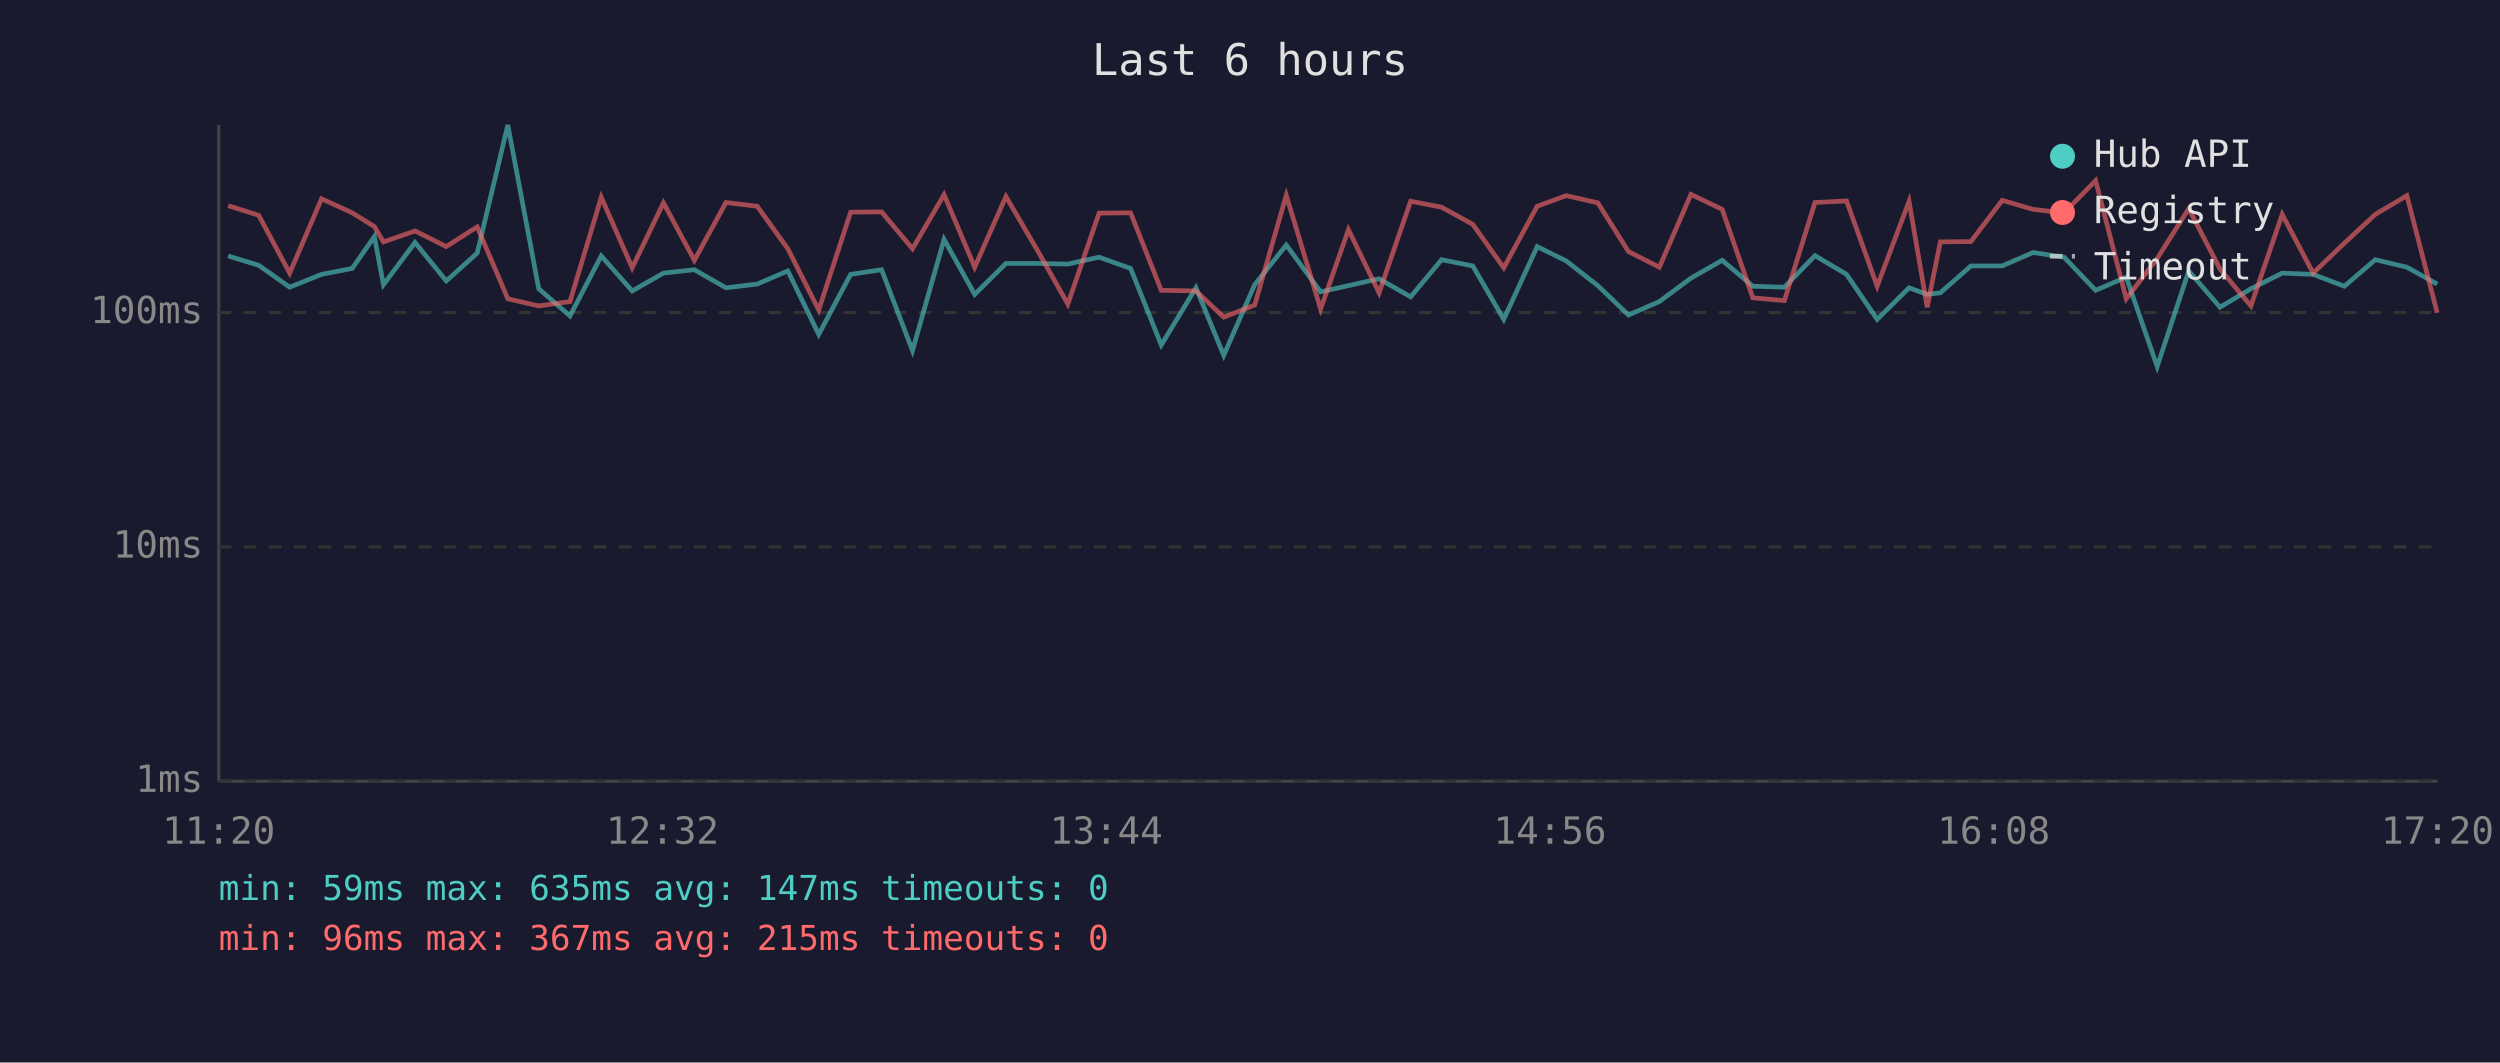
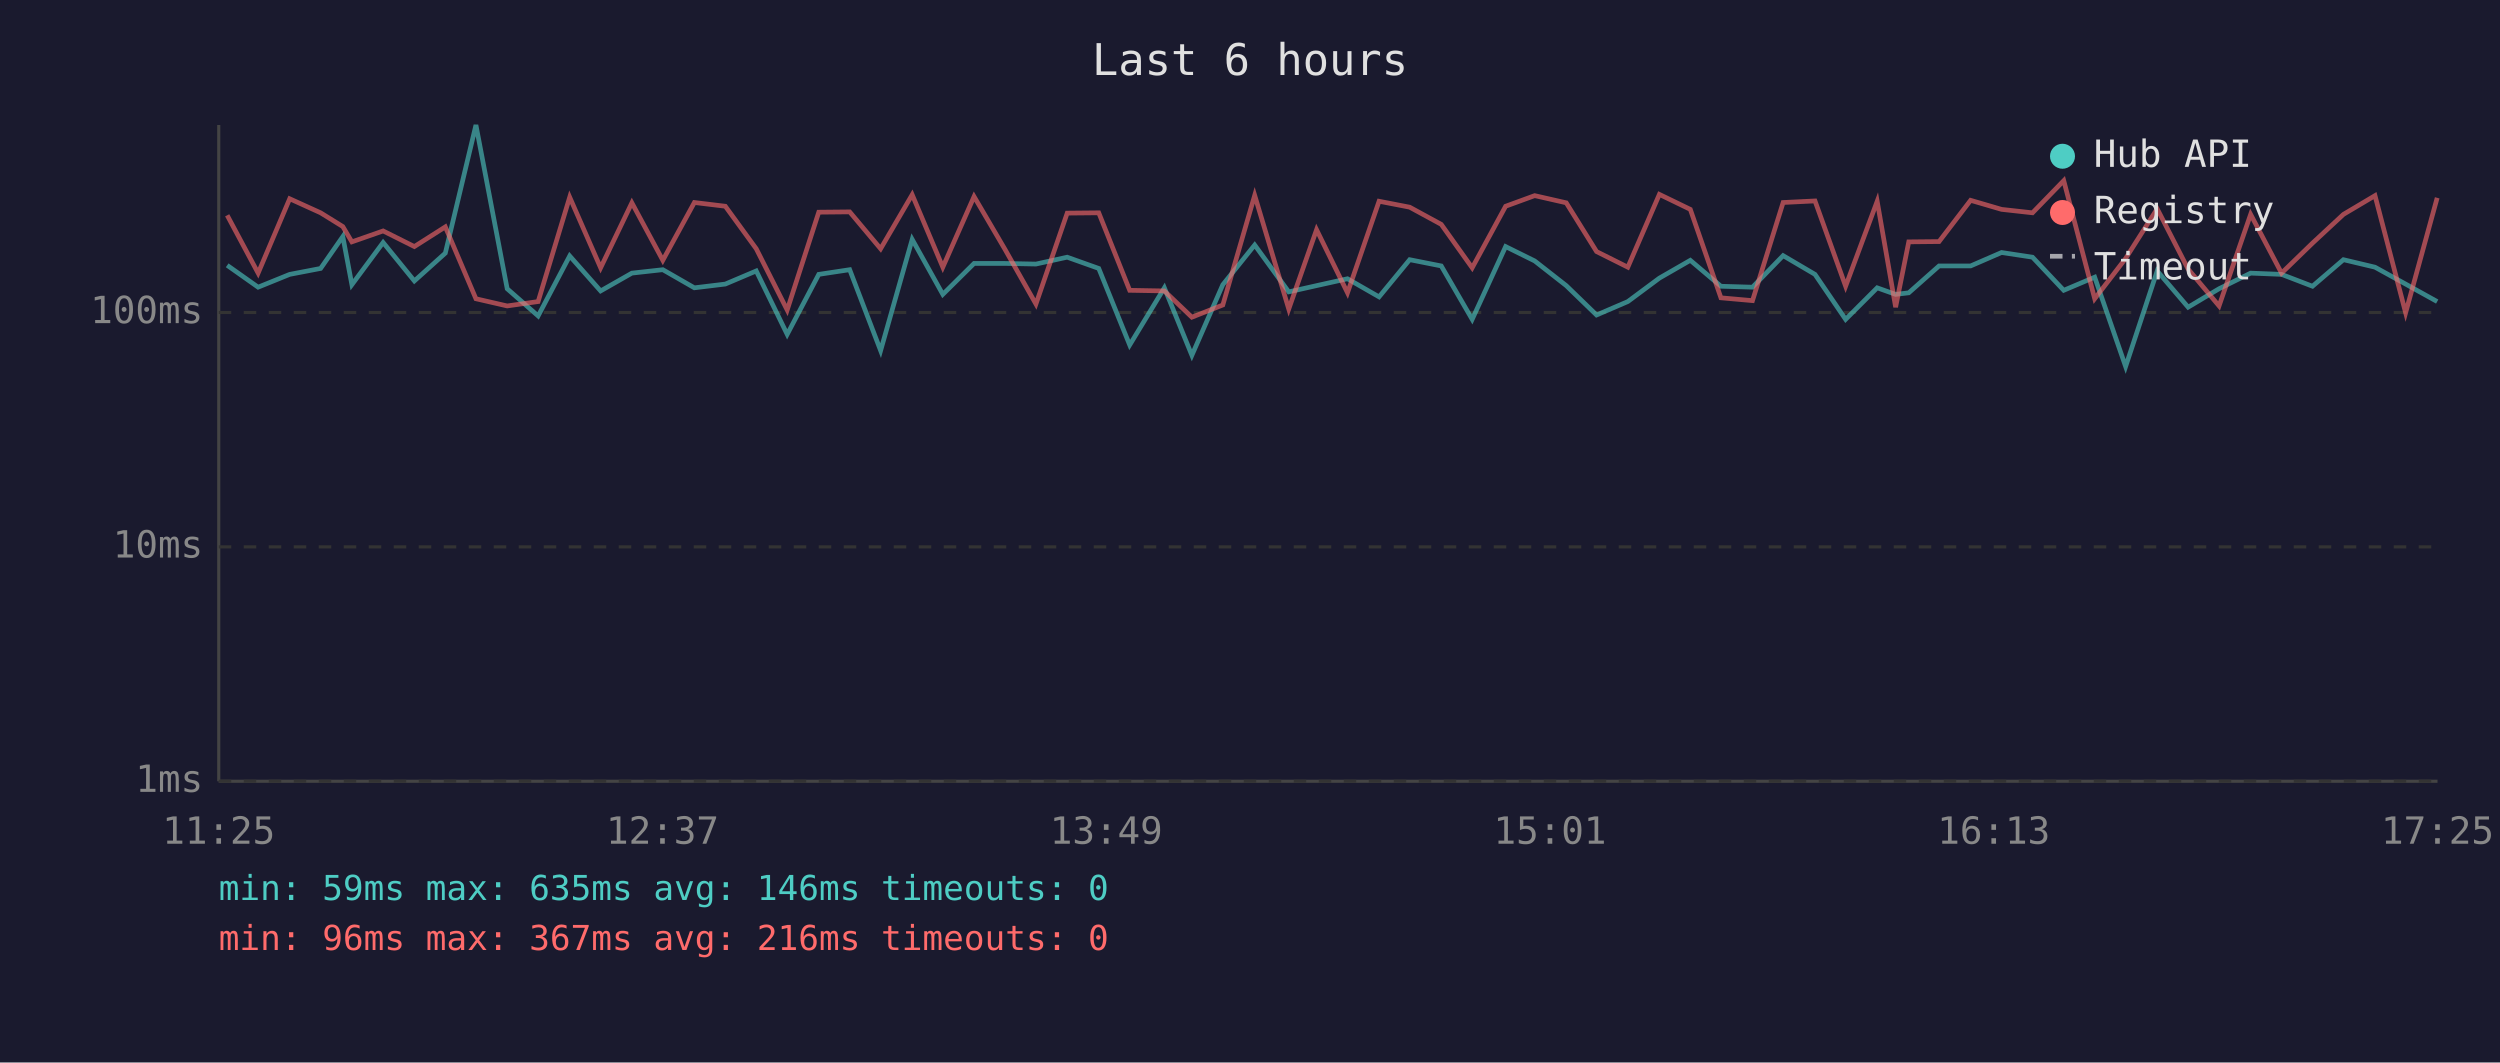
<svg xmlns="http://www.w3.org/2000/svg" viewBox="0 0 800 340" font-family="monospace" font-size="12">
  <rect width="800" height="340" fill="#1a1a2e" />
  <text x="400" y="24" fill="#e0e0e0" font-size="14" text-anchor="middle">Last 6 hours</text>
  <line x1="70" y1="40" x2="70" y2="250" stroke="#444" stroke-width="1" />
  <line x1="70" y1="250" x2="780" y2="250" stroke="#444" stroke-width="1" />
  <line x1="70" y1="250" x2="780" y2="250" stroke="#333" stroke-width="1" stroke-dasharray="4" />
  <text x="65" y="250" fill="#888" text-anchor="end" dominant-baseline="middle">1ms</text>
  <line x1="70" y1="175" x2="780" y2="175" stroke="#333" stroke-width="1" stroke-dasharray="4" />
  <text x="65" y="175" fill="#888" text-anchor="end" dominant-baseline="middle">10ms</text>
  <line x1="70" y1="100" x2="780" y2="100" stroke="#333" stroke-width="1" stroke-dasharray="4" />
  <text x="65" y="100" fill="#888" text-anchor="end" dominant-baseline="middle">100ms</text>
-   <text x="70" y="270" fill="#888" text-anchor="middle">11:20</text>
-   <text x="212" y="270" fill="#888" text-anchor="middle">12:32</text>
-   <text x="354" y="270" fill="#888" text-anchor="middle">13:44</text>
-   <text x="496" y="270" fill="#888" text-anchor="middle">14:56</text>
-   <text x="638" y="270" fill="#888" text-anchor="middle">16:08</text>
-   <text x="780" y="270" fill="#888" text-anchor="middle">17:20</text>
-   <polyline points="73.0,81.9 82.8,84.9 92.7,91.9 102.9,87.8 112.7,85.9 119.8,75.7 122.7,91.1 132.8,77.6 142.8,89.9 152.7,81.0 162.5,40.0 172.4,92.4 182.4,101.1 192.4,81.9 202.3,93.1 212.3,87.4 222.2,86.3 232.3,92.1 242.3,90.9 252.1,86.7 262.0,107.0 272.2,87.8 282.1,86.3 292.0,112.2 302.1,76.6 311.9,94.2 321.9,84.3 331.8,84.3 341.7,84.5 351.7,82.3 361.8,85.9 371.6,110.4 382.7,92.1 391.6,113.7 401.5,91.1 411.6,78.4 422.6,93.4 431.5,91.4 441.3,89.2 451.4,95.0 461.3,83.1 471.3,85.1 481.2,102.2 491.9,78.9 501.2,83.5 511.3,91.4 521.1,100.8 531.0,96.5 541.1,89.0 551.1,83.3 560.9,91.6 571.0,91.9 580.8,81.8 590.9,87.8 600.7,102.2 610.9,92.1 616.7,94.2 620.9,93.7 630.7,85.1 640.7,85.1 650.6,80.8 660.5,82.3 670.6,92.9 680.4,88.7 690.3,117.3 700.4,86.7 710.4,98.3 720.3,92.4 730.3,87.4 740.2,87.8 750.2,91.6 760.1,83.1 770.2,85.5 779.9,90.9" fill="none" stroke="#4ecdc4" stroke-width="1.5" opacity="0.6" />
-   <polyline points="73.0,65.8 82.8,68.9 92.7,87.4 102.9,63.6 112.7,68.1 119.8,72.5 122.7,77.4 132.8,73.9 142.8,78.9 152.7,72.6 162.5,95.6 172.4,97.9 182.4,96.5 192.4,63.1 202.3,85.7 212.3,64.9 222.2,83.3 232.3,64.8 242.3,66.0 252.1,79.6 262.0,99.2 272.2,67.9 282.1,67.8 292.0,79.6 302.1,62.3 311.9,85.5 321.9,62.9 331.8,79.8 341.7,97.3 351.7,68.2 361.8,68.1 371.6,92.9 382.7,93.1 391.6,101.5 401.5,97.6 411.6,62.5 422.6,98.9 431.5,73.5 441.3,93.7 451.4,64.4 461.3,66.3 471.3,71.8 481.2,85.7 491.9,66.0 501.2,62.6 511.3,64.9 521.1,80.5 531.0,85.5 541.1,62.2 551.1,67.0 560.9,95.3 571.0,96.2 580.8,64.8 590.9,64.3 600.7,91.6 610.9,64.4 616.7,98.3 620.9,77.4 630.7,77.3 640.7,64.1 650.6,67.0 660.5,68.1 670.6,57.8 680.4,95.6 690.3,82.7 700.4,66.8 710.4,86.1 720.3,97.9 730.3,68.6 740.2,87.4 750.2,77.8 760.1,68.6 770.2,62.6 779.9,100.1" fill="none" stroke="#ff6b6b" stroke-width="1.5" opacity="0.6" />
+   <text x="70" y="270" fill="#888" text-anchor="middle">11:25</text>
+   <text x="212" y="270" fill="#888" text-anchor="middle">12:37</text>
+   <text x="354" y="270" fill="#888" text-anchor="middle">13:49</text>
+   <text x="496" y="270" fill="#888" text-anchor="middle">15:01</text>
+   <text x="638" y="270" fill="#888" text-anchor="middle">16:13</text>
+   <text x="780" y="270" fill="#888" text-anchor="middle">17:25</text>
+   <polyline points="72.7,84.9 82.6,91.9 92.7,87.8 102.6,85.9 109.7,75.7 112.6,91.1 122.6,77.6 132.6,89.9 142.5,81.0 152.3,40.0 162.3,92.4 172.2,101.1 182.3,81.9 192.2,93.1 202.2,87.4 212.1,86.3 222.2,92.1 232.1,90.9 242.0,86.7 251.9,107.0 262.0,87.8 271.9,86.3 281.8,112.2 291.9,76.6 301.7,94.2 311.7,84.3 321.6,84.3 331.5,84.5 341.5,82.3 351.6,85.9 361.5,110.4 372.6,92.1 381.4,113.7 391.3,91.1 401.5,78.4 412.4,93.4 421.3,91.4 431.2,89.2 441.3,95.0 451.1,83.1 461.2,85.1 471.1,102.2 481.8,78.9 491.1,83.5 501.2,91.4 510.9,100.8 520.9,96.5 531.0,89.0 540.9,83.3 550.7,91.6 560.8,91.9 570.6,81.8 580.8,87.8 590.6,102.2 600.7,92.1 606.6,94.2 610.8,93.7 620.5,85.1 630.6,85.1 640.5,80.8 650.4,82.3 660.4,92.9 670.3,88.7 680.2,117.3 690.3,86.7 700.2,98.3 710.1,92.4 720.2,87.4 730.1,87.8 740.0,91.6 749.9,83.1 760.0,85.5 769.8,90.9 779.9,96.5" fill="none" stroke="#4ecdc4" stroke-width="1.5" opacity="0.6" />
+   <polyline points="72.7,68.9 82.6,87.4 92.7,63.6 102.6,68.1 109.7,72.5 112.6,77.4 122.6,73.9 132.6,78.9 142.5,72.6 152.3,95.6 162.3,97.9 172.2,96.5 182.3,63.1 192.2,85.7 202.2,64.9 212.1,83.3 222.2,64.8 232.1,66.0 242.0,79.6 251.9,99.2 262.0,67.9 271.9,67.8 281.8,79.6 291.9,62.3 301.7,85.5 311.7,62.9 321.6,79.8 331.5,97.3 341.5,68.2 351.6,68.1 361.5,92.9 372.6,93.1 381.4,101.5 391.3,97.6 401.5,62.5 412.4,98.9 421.3,73.5 431.2,93.7 441.3,64.4 451.1,66.3 461.2,71.8 471.1,85.7 481.8,66.0 491.1,62.6 501.2,64.9 510.9,80.5 520.9,85.5 531.0,62.2 540.9,67.0 550.7,95.3 560.8,96.2 570.6,64.8 580.8,64.3 590.6,91.6 600.7,64.4 606.6,98.3 610.8,77.4 620.5,77.3 630.6,64.1 640.5,67.0 650.4,68.1 660.4,57.8 670.3,95.6 680.2,82.7 690.3,66.8 700.2,86.1 710.1,97.9 720.2,68.6 730.1,87.4 740.0,77.8 749.9,68.6 760.0,62.6 769.8,100.1 779.9,63.3" fill="none" stroke="#ff6b6b" stroke-width="1.5" opacity="0.6" />
  <circle cx="660" cy="50" r="4" fill="#4ecdc4" />
  <text x="670" y="50" fill="#e0e0e0" dominant-baseline="middle">Hub API</text>
  <circle cx="660" cy="68" r="4" fill="#ff6b6b" />
  <text x="670" y="68" fill="#e0e0e0" dominant-baseline="middle">Registry</text>
  <line x1="656" y1="82" x2="664" y2="82" stroke="#e0e0e0" stroke-width="1.5" stroke-dasharray="4,3" opacity="0.7" />
  <text x="670" y="86" fill="#e0e0e0" dominant-baseline="middle">Timeout</text>
-   <text x="70" y="288" fill="#4ecdc4" font-size="11">min: 59ms  max: 635ms  avg: 147ms  timeouts: 0</text>
-   <text x="70" y="304" fill="#ff6b6b" font-size="11">min: 96ms  max: 367ms  avg: 215ms  timeouts: 0</text>
+   <text x="70" y="288" fill="#4ecdc4" font-size="11">min: 59ms  max: 635ms  avg: 146ms  timeouts: 0</text>
+   <text x="70" y="304" fill="#ff6b6b" font-size="11">min: 96ms  max: 367ms  avg: 216ms  timeouts: 0</text>
</svg>
